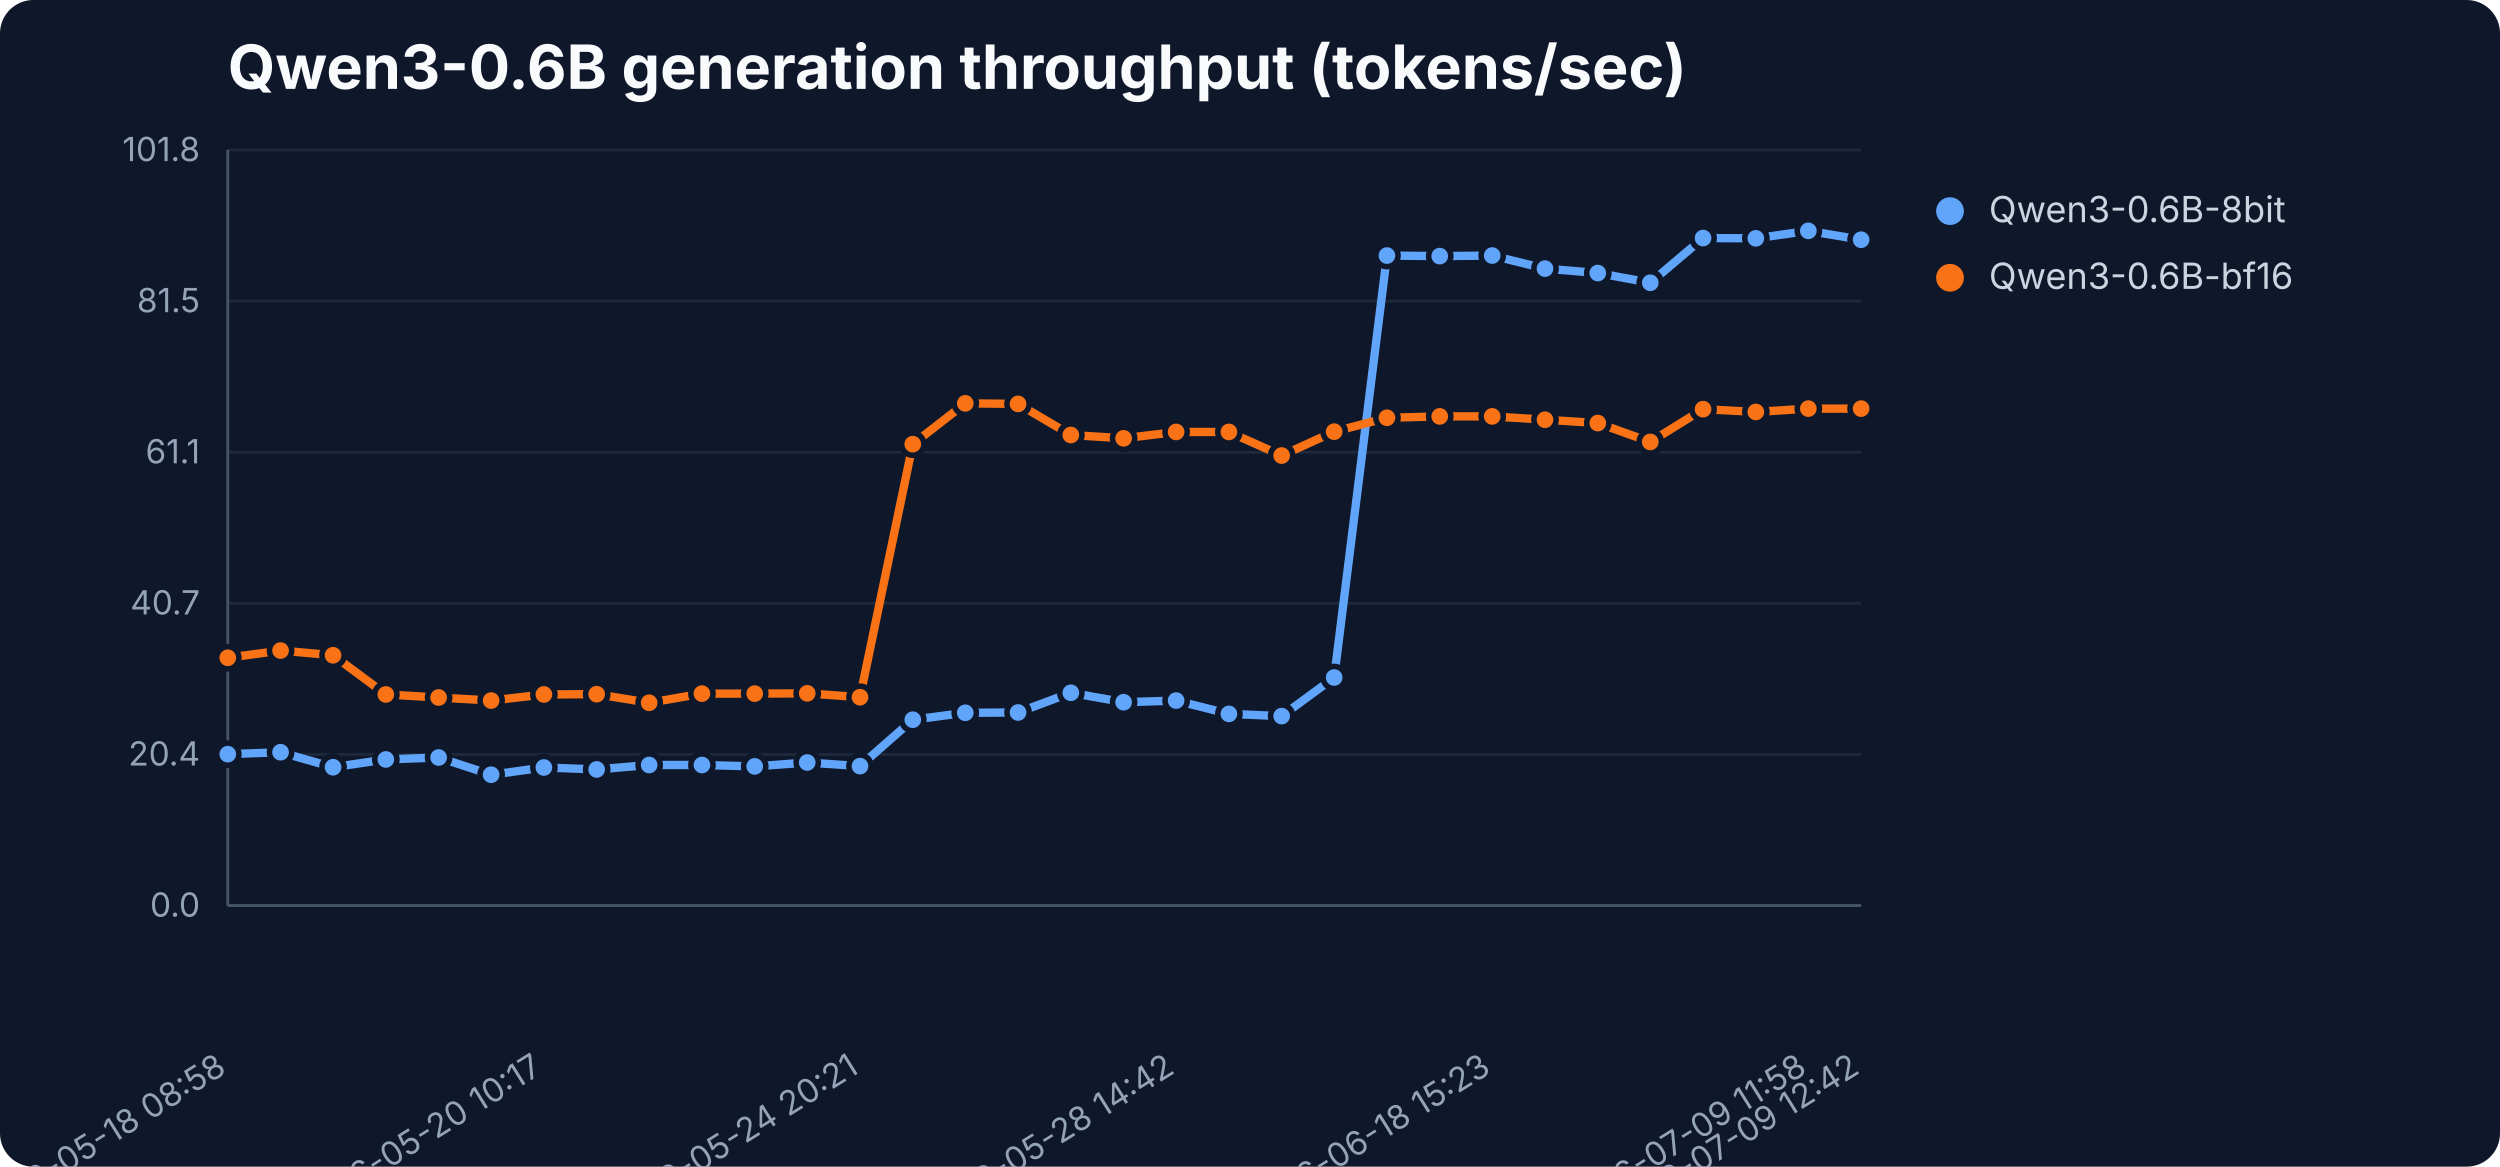
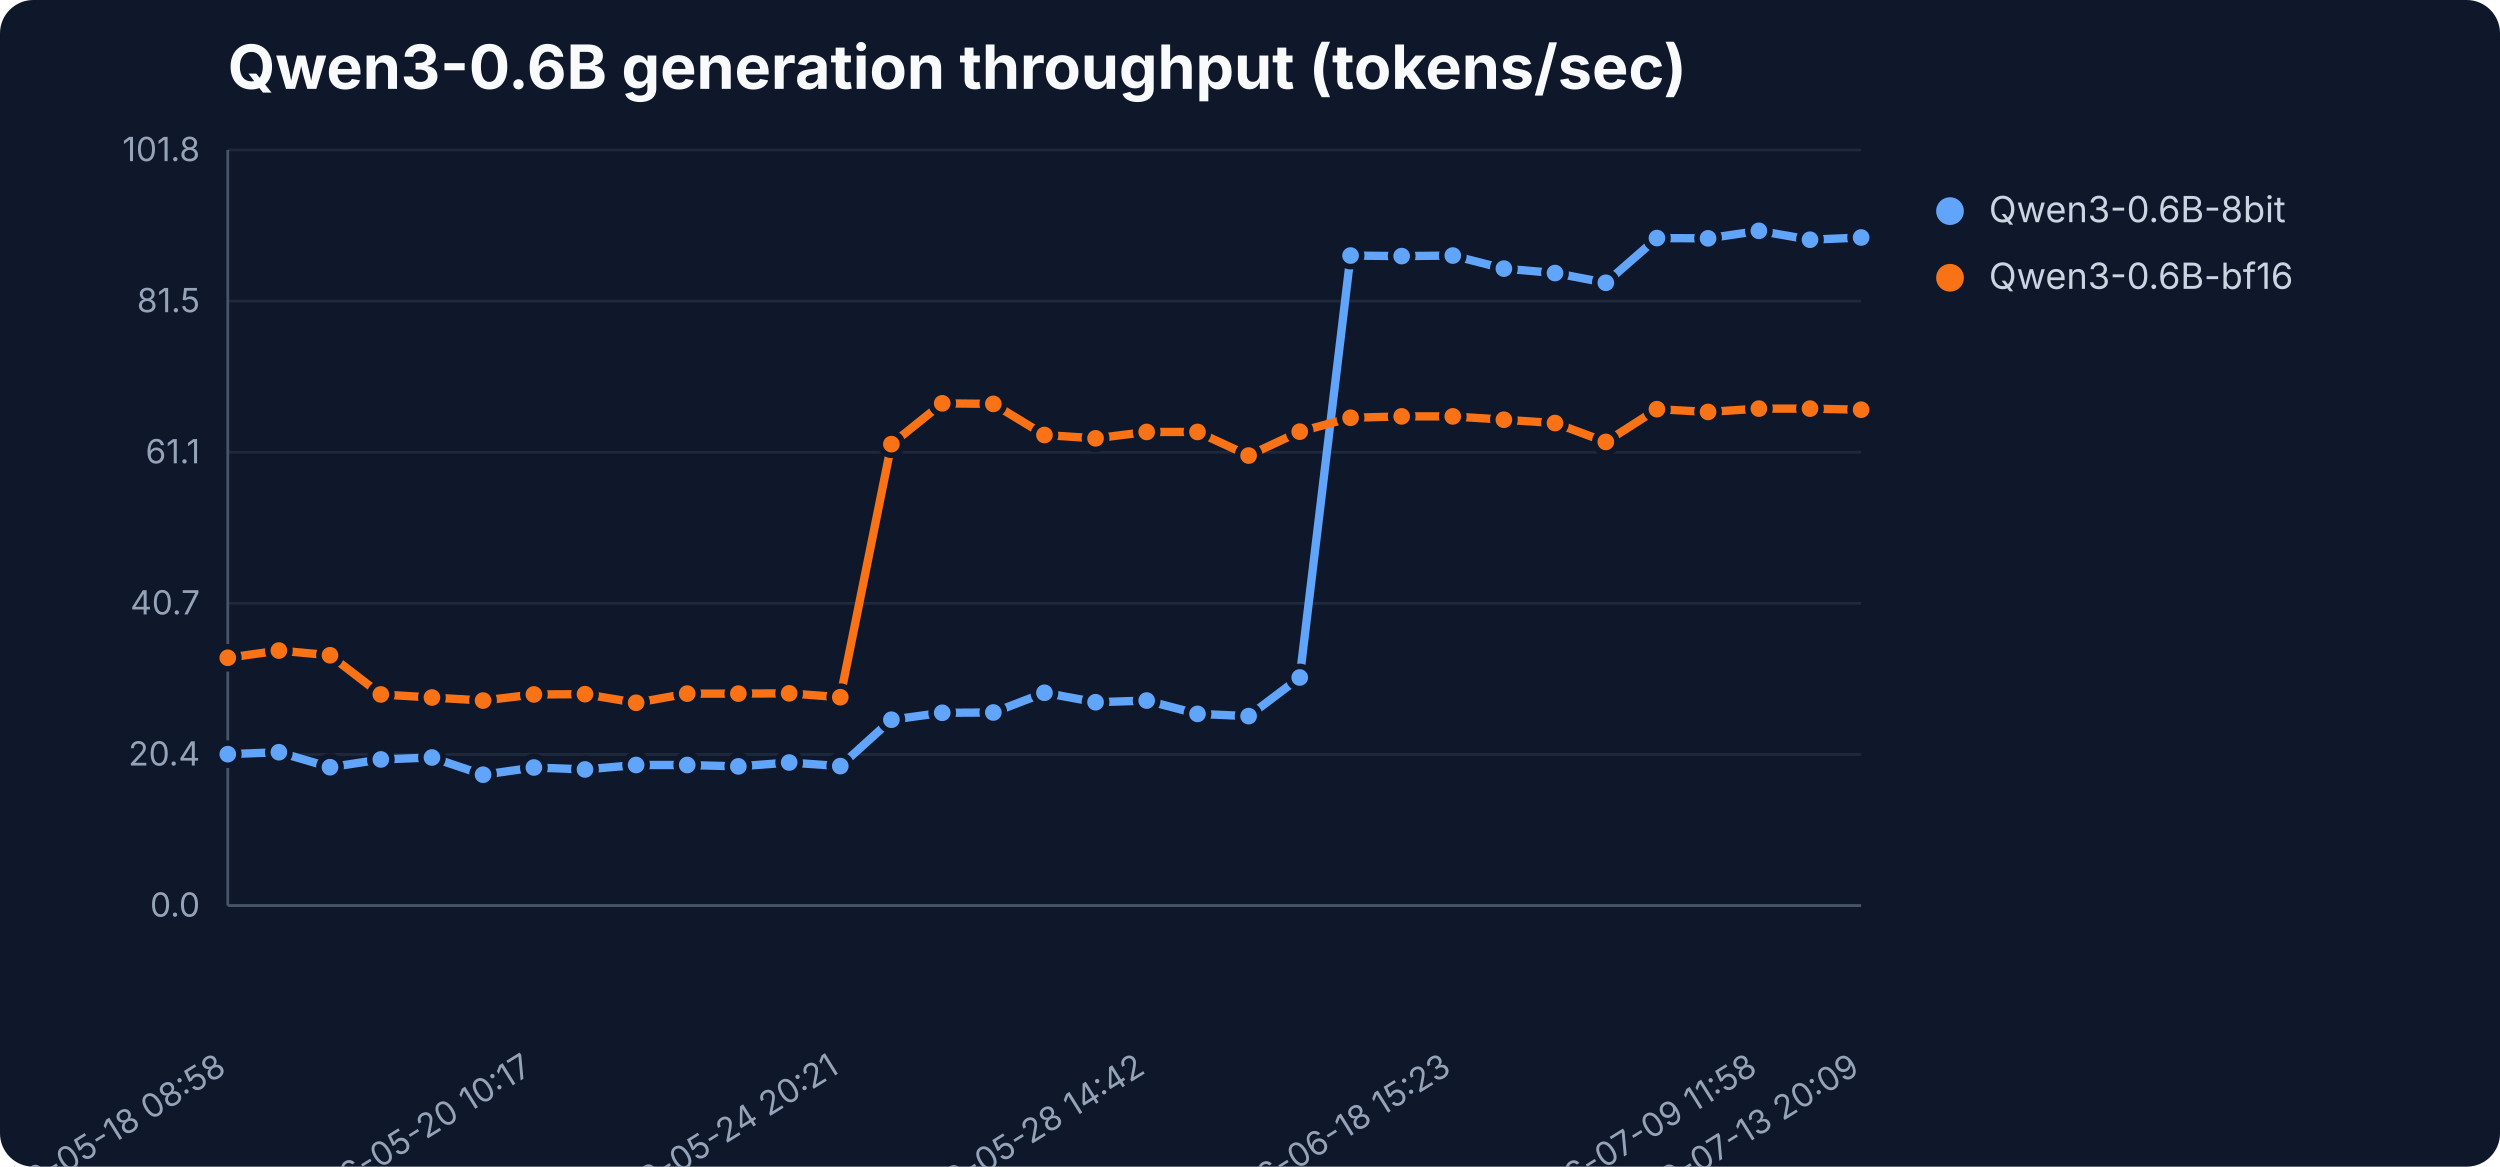
<svg xmlns="http://www.w3.org/2000/svg" width="900" height="420" viewBox="0 0 900 420" role="img" aria-label="Qwen3-0.6B generation throughput (tokens/sec)">
  <rect width="900" height="420" fill="#0f172a" rx="12" />
  <text x="82" y="32" font-family="Inter,Segoe UI,sans-serif" font-size="22" font-weight="700" fill="#f8fafc">Qwen3-0.6B generation throughput (tokens/sec)</text>
  <line x1="82" y1="326.0" x2="670" y2="326.0" stroke="#1e293b" stroke-width="1" />
  <text x="72" y="330.0" text-anchor="end" font-family="Inter,Segoe UI,sans-serif" font-size="12" fill="#94a3b8">0.0</text>
  <line x1="82" y1="271.6" x2="670" y2="271.6" stroke="#1e293b" stroke-width="1" />
  <text x="72" y="275.6" text-anchor="end" font-family="Inter,Segoe UI,sans-serif" font-size="12" fill="#94a3b8">20.4</text>
  <line x1="82" y1="217.2" x2="670" y2="217.2" stroke="#1e293b" stroke-width="1" />
  <text x="72" y="221.2" text-anchor="end" font-family="Inter,Segoe UI,sans-serif" font-size="12" fill="#94a3b8">40.7</text>
  <line x1="82" y1="162.8" x2="670" y2="162.8" stroke="#1e293b" stroke-width="1" />
  <text x="72" y="166.8" text-anchor="end" font-family="Inter,Segoe UI,sans-serif" font-size="12" fill="#94a3b8">61.1</text>
  <line x1="82" y1="108.4" x2="670" y2="108.4" stroke="#1e293b" stroke-width="1" />
  <text x="72" y="112.4" text-anchor="end" font-family="Inter,Segoe UI,sans-serif" font-size="12" fill="#94a3b8">81.5</text>
  <line x1="82" y1="54.0" x2="670" y2="54.0" stroke="#1e293b" stroke-width="1" />
  <text x="72" y="58.0" text-anchor="end" font-family="Inter,Segoe UI,sans-serif" font-size="12" fill="#94a3b8">101.8</text>
  <line x1="82" y1="54" x2="82" y2="326" stroke="#475569" />
  <line x1="82" y1="326" x2="670" y2="326" stroke="#475569" />
  <text x="82.0" y="386" text-anchor="end" transform="rotate(-32 82.0 386)" font-family="Inter,Segoe UI,sans-serif" font-size="12" fill="#94a3b8">2026-05-18 08:58</text>
-   <text x="195.8" y="386" text-anchor="end" transform="rotate(-32 195.8 386)" font-family="Inter,Segoe UI,sans-serif" font-size="12" fill="#94a3b8">2026-05-20 10:17</text>
-   <text x="309.6" y="386" text-anchor="end" transform="rotate(-32 309.6 386)" font-family="Inter,Segoe UI,sans-serif" font-size="12" fill="#94a3b8">2026-05-24 20:21</text>
-   <text x="423.4" y="386" text-anchor="end" transform="rotate(-32 423.4 386)" font-family="Inter,Segoe UI,sans-serif" font-size="12" fill="#94a3b8">2026-05-28 14:42</text>
-   <text x="537.2" y="386" text-anchor="end" transform="rotate(-32 537.2 386)" font-family="Inter,Segoe UI,sans-serif" font-size="12" fill="#94a3b8">2026-06-18 15:23</text>
-   <text x="651.0" y="386" text-anchor="end" transform="rotate(-32 651.0 386)" font-family="Inter,Segoe UI,sans-serif" font-size="12" fill="#94a3b8">2026-07-09 11:58</text>
-   <text x="670.0" y="386" text-anchor="end" transform="rotate(-32 670.0 386)" font-family="Inter,Segoe UI,sans-serif" font-size="12" fill="#94a3b8">2026-07-09 12:42</text>
-   <polyline points="82.0,271.5 101.0,270.8 119.9,276.2 138.9,273.4 157.9,272.7 176.8,278.9 195.8,276.3 214.8,277.0 233.7,275.4 252.7,275.4 271.7,275.9 290.6,274.5 309.6,275.8 328.6,259.1 347.5,256.6 366.5,256.5 385.5,249.4 404.5,252.8 423.4,252.2 442.4,257.0 461.4,257.8 480.3,243.9 499.3,92.0 518.3,92.2 537.2,92.0 556.2,96.7 575.2,98.3 594.1,101.8 613.1,85.7 632.1,85.8 651.0,83.1 670.0,86.3" fill="none" stroke="#60a5fa" stroke-width="3" stroke-linejoin="round" stroke-linecap="round" />
+   <text x="192.2" y="386" text-anchor="end" transform="rotate(-32 192.2 386)" font-family="Inter,Segoe UI,sans-serif" font-size="12" fill="#94a3b8">2026-05-20 10:17</text>
+   <text x="302.5" y="386" text-anchor="end" transform="rotate(-32 302.5 386)" font-family="Inter,Segoe UI,sans-serif" font-size="12" fill="#94a3b8">2026-05-24 20:21</text>
+   <text x="412.8" y="386" text-anchor="end" transform="rotate(-32 412.8 386)" font-family="Inter,Segoe UI,sans-serif" font-size="12" fill="#94a3b8">2026-05-28 14:42</text>
+   <text x="523.0" y="386" text-anchor="end" transform="rotate(-32 523.0 386)" font-family="Inter,Segoe UI,sans-serif" font-size="12" fill="#94a3b8">2026-06-18 15:23</text>
+   <text x="633.2" y="386" text-anchor="end" transform="rotate(-32 633.2 386)" font-family="Inter,Segoe UI,sans-serif" font-size="12" fill="#94a3b8">2026-07-09 11:58</text>
+   <text x="670.0" y="386" text-anchor="end" transform="rotate(-32 670.0 386)" font-family="Inter,Segoe UI,sans-serif" font-size="12" fill="#94a3b8">2026-07-13 20:09</text>
+   <polyline points="82.0,271.5 100.4,270.8 118.8,276.2 137.1,273.4 155.5,272.7 173.9,278.9 192.2,276.3 210.6,277.0 229.0,275.4 247.4,275.4 265.8,275.9 284.1,274.5 302.5,275.8 320.9,259.1 339.2,256.6 357.6,256.5 376.0,249.4 394.4,252.8 412.8,252.2 431.1,257.0 449.5,257.8 467.9,243.9 486.2,92.0 504.6,92.2 523.0,92.0 541.4,96.7 559.8,98.3 578.1,101.8 596.5,85.7 614.9,85.8 633.2,83.1 651.6,86.3 670.0,85.5" fill="none" stroke="#60a5fa" stroke-width="3" stroke-linejoin="round" stroke-linecap="round" />
  <circle cx="82.0" cy="271.5" r="4" fill="#60a5fa" stroke="#0f172a" stroke-width="2" />
-   <circle cx="101.0" cy="270.8" r="4" fill="#60a5fa" stroke="#0f172a" stroke-width="2" />
-   <circle cx="119.9" cy="276.2" r="4" fill="#60a5fa" stroke="#0f172a" stroke-width="2" />
-   <circle cx="138.9" cy="273.4" r="4" fill="#60a5fa" stroke="#0f172a" stroke-width="2" />
-   <circle cx="157.9" cy="272.7" r="4" fill="#60a5fa" stroke="#0f172a" stroke-width="2" />
-   <circle cx="176.8" cy="278.9" r="4" fill="#60a5fa" stroke="#0f172a" stroke-width="2" />
-   <circle cx="195.8" cy="276.3" r="4" fill="#60a5fa" stroke="#0f172a" stroke-width="2" />
-   <circle cx="214.8" cy="277.0" r="4" fill="#60a5fa" stroke="#0f172a" stroke-width="2" />
-   <circle cx="233.7" cy="275.4" r="4" fill="#60a5fa" stroke="#0f172a" stroke-width="2" />
-   <circle cx="252.7" cy="275.4" r="4" fill="#60a5fa" stroke="#0f172a" stroke-width="2" />
-   <circle cx="271.7" cy="275.9" r="4" fill="#60a5fa" stroke="#0f172a" stroke-width="2" />
-   <circle cx="290.6" cy="274.5" r="4" fill="#60a5fa" stroke="#0f172a" stroke-width="2" />
-   <circle cx="309.6" cy="275.8" r="4" fill="#60a5fa" stroke="#0f172a" stroke-width="2" />
-   <circle cx="328.6" cy="259.1" r="4" fill="#60a5fa" stroke="#0f172a" stroke-width="2" />
-   <circle cx="347.5" cy="256.6" r="4" fill="#60a5fa" stroke="#0f172a" stroke-width="2" />
-   <circle cx="366.5" cy="256.5" r="4" fill="#60a5fa" stroke="#0f172a" stroke-width="2" />
-   <circle cx="385.5" cy="249.4" r="4" fill="#60a5fa" stroke="#0f172a" stroke-width="2" />
-   <circle cx="404.5" cy="252.8" r="4" fill="#60a5fa" stroke="#0f172a" stroke-width="2" />
-   <circle cx="423.4" cy="252.2" r="4" fill="#60a5fa" stroke="#0f172a" stroke-width="2" />
-   <circle cx="442.4" cy="257.0" r="4" fill="#60a5fa" stroke="#0f172a" stroke-width="2" />
-   <circle cx="461.4" cy="257.8" r="4" fill="#60a5fa" stroke="#0f172a" stroke-width="2" />
-   <circle cx="480.3" cy="243.9" r="4" fill="#60a5fa" stroke="#0f172a" stroke-width="2" />
-   <circle cx="499.3" cy="92.0" r="4" fill="#60a5fa" stroke="#0f172a" stroke-width="2" />
-   <circle cx="518.3" cy="92.2" r="4" fill="#60a5fa" stroke="#0f172a" stroke-width="2" />
-   <circle cx="537.2" cy="92.0" r="4" fill="#60a5fa" stroke="#0f172a" stroke-width="2" />
-   <circle cx="556.2" cy="96.7" r="4" fill="#60a5fa" stroke="#0f172a" stroke-width="2" />
-   <circle cx="575.2" cy="98.3" r="4" fill="#60a5fa" stroke="#0f172a" stroke-width="2" />
-   <circle cx="594.1" cy="101.8" r="4" fill="#60a5fa" stroke="#0f172a" stroke-width="2" />
-   <circle cx="613.1" cy="85.7" r="4" fill="#60a5fa" stroke="#0f172a" stroke-width="2" />
-   <circle cx="632.1" cy="85.8" r="4" fill="#60a5fa" stroke="#0f172a" stroke-width="2" />
-   <circle cx="651.0" cy="83.1" r="4" fill="#60a5fa" stroke="#0f172a" stroke-width="2" />
-   <circle cx="670.0" cy="86.3" r="4" fill="#60a5fa" stroke="#0f172a" stroke-width="2" />
+   <circle cx="100.4" cy="270.8" r="4" fill="#60a5fa" stroke="#0f172a" stroke-width="2" />
+   <circle cx="118.8" cy="276.2" r="4" fill="#60a5fa" stroke="#0f172a" stroke-width="2" />
+   <circle cx="137.1" cy="273.4" r="4" fill="#60a5fa" stroke="#0f172a" stroke-width="2" />
+   <circle cx="155.5" cy="272.7" r="4" fill="#60a5fa" stroke="#0f172a" stroke-width="2" />
+   <circle cx="173.9" cy="278.9" r="4" fill="#60a5fa" stroke="#0f172a" stroke-width="2" />
+   <circle cx="192.2" cy="276.3" r="4" fill="#60a5fa" stroke="#0f172a" stroke-width="2" />
+   <circle cx="210.6" cy="277.0" r="4" fill="#60a5fa" stroke="#0f172a" stroke-width="2" />
+   <circle cx="229.0" cy="275.4" r="4" fill="#60a5fa" stroke="#0f172a" stroke-width="2" />
+   <circle cx="247.4" cy="275.4" r="4" fill="#60a5fa" stroke="#0f172a" stroke-width="2" />
+   <circle cx="265.8" cy="275.9" r="4" fill="#60a5fa" stroke="#0f172a" stroke-width="2" />
+   <circle cx="284.1" cy="274.5" r="4" fill="#60a5fa" stroke="#0f172a" stroke-width="2" />
+   <circle cx="302.5" cy="275.8" r="4" fill="#60a5fa" stroke="#0f172a" stroke-width="2" />
+   <circle cx="320.9" cy="259.1" r="4" fill="#60a5fa" stroke="#0f172a" stroke-width="2" />
+   <circle cx="339.2" cy="256.6" r="4" fill="#60a5fa" stroke="#0f172a" stroke-width="2" />
+   <circle cx="357.6" cy="256.5" r="4" fill="#60a5fa" stroke="#0f172a" stroke-width="2" />
+   <circle cx="376.0" cy="249.4" r="4" fill="#60a5fa" stroke="#0f172a" stroke-width="2" />
+   <circle cx="394.4" cy="252.8" r="4" fill="#60a5fa" stroke="#0f172a" stroke-width="2" />
+   <circle cx="412.8" cy="252.2" r="4" fill="#60a5fa" stroke="#0f172a" stroke-width="2" />
+   <circle cx="431.1" cy="257.0" r="4" fill="#60a5fa" stroke="#0f172a" stroke-width="2" />
+   <circle cx="449.5" cy="257.8" r="4" fill="#60a5fa" stroke="#0f172a" stroke-width="2" />
+   <circle cx="467.9" cy="243.9" r="4" fill="#60a5fa" stroke="#0f172a" stroke-width="2" />
+   <circle cx="486.2" cy="92.0" r="4" fill="#60a5fa" stroke="#0f172a" stroke-width="2" />
+   <circle cx="504.6" cy="92.2" r="4" fill="#60a5fa" stroke="#0f172a" stroke-width="2" />
+   <circle cx="523.0" cy="92.0" r="4" fill="#60a5fa" stroke="#0f172a" stroke-width="2" />
+   <circle cx="541.4" cy="96.7" r="4" fill="#60a5fa" stroke="#0f172a" stroke-width="2" />
+   <circle cx="559.8" cy="98.3" r="4" fill="#60a5fa" stroke="#0f172a" stroke-width="2" />
+   <circle cx="578.1" cy="101.8" r="4" fill="#60a5fa" stroke="#0f172a" stroke-width="2" />
+   <circle cx="596.5" cy="85.7" r="4" fill="#60a5fa" stroke="#0f172a" stroke-width="2" />
+   <circle cx="614.9" cy="85.8" r="4" fill="#60a5fa" stroke="#0f172a" stroke-width="2" />
+   <circle cx="633.2" cy="83.1" r="4" fill="#60a5fa" stroke="#0f172a" stroke-width="2" />
+   <circle cx="651.6" cy="86.3" r="4" fill="#60a5fa" stroke="#0f172a" stroke-width="2" />
+   <circle cx="670.0" cy="85.5" r="4" fill="#60a5fa" stroke="#0f172a" stroke-width="2" />
  <circle cx="702" cy="76" r="5" fill="#60a5fa" />
  <text x="716" y="80" font-family="Inter,Segoe UI,sans-serif" font-size="13" fill="#cbd5e1">Qwen3-0.6B-8bit</text>
-   <polyline points="82.0,236.8 101.0,234.2 119.9,235.9 138.9,250.0 157.9,251.1 176.8,252.2 195.8,250.0 214.8,249.9 233.7,253.0 252.7,249.7 271.7,249.7 290.6,249.6 309.6,251.0 328.6,159.9 347.5,145.2 366.5,145.4 385.5,156.6 404.5,157.8 423.4,155.5 442.4,155.5 461.4,164.0 480.3,155.4 499.3,150.4 518.3,149.9 537.2,149.9 556.2,151.1 575.2,152.3 594.1,159.1 613.1,147.3 632.1,148.3 651.0,147.1 670.0,147.1" fill="none" stroke="#f97316" stroke-width="3" stroke-linejoin="round" stroke-linecap="round" />
+   <polyline points="82.0,236.8 100.4,234.2 118.8,235.9 137.1,250.0 155.5,251.1 173.9,252.2 192.2,250.0 210.6,249.9 229.0,253.0 247.4,249.7 265.8,249.7 284.1,249.6 302.5,251.0 320.9,159.9 339.2,145.2 357.6,145.4 376.0,156.6 394.4,157.8 412.8,155.5 431.1,155.5 449.5,164.0 467.9,155.4 486.2,150.4 504.6,149.9 523.0,149.9 541.4,151.1 559.8,152.3 578.1,159.1 596.5,147.3 614.9,148.3 633.2,147.1 651.6,147.1 670.0,147.5" fill="none" stroke="#f97316" stroke-width="3" stroke-linejoin="round" stroke-linecap="round" />
  <circle cx="82.0" cy="236.8" r="4" fill="#f97316" stroke="#0f172a" stroke-width="2" />
-   <circle cx="101.0" cy="234.2" r="4" fill="#f97316" stroke="#0f172a" stroke-width="2" />
-   <circle cx="119.9" cy="235.9" r="4" fill="#f97316" stroke="#0f172a" stroke-width="2" />
-   <circle cx="138.9" cy="250.0" r="4" fill="#f97316" stroke="#0f172a" stroke-width="2" />
-   <circle cx="157.9" cy="251.1" r="4" fill="#f97316" stroke="#0f172a" stroke-width="2" />
-   <circle cx="176.8" cy="252.2" r="4" fill="#f97316" stroke="#0f172a" stroke-width="2" />
-   <circle cx="195.8" cy="250.0" r="4" fill="#f97316" stroke="#0f172a" stroke-width="2" />
-   <circle cx="214.8" cy="249.9" r="4" fill="#f97316" stroke="#0f172a" stroke-width="2" />
-   <circle cx="233.7" cy="253.0" r="4" fill="#f97316" stroke="#0f172a" stroke-width="2" />
-   <circle cx="252.7" cy="249.7" r="4" fill="#f97316" stroke="#0f172a" stroke-width="2" />
-   <circle cx="271.7" cy="249.7" r="4" fill="#f97316" stroke="#0f172a" stroke-width="2" />
-   <circle cx="290.6" cy="249.6" r="4" fill="#f97316" stroke="#0f172a" stroke-width="2" />
-   <circle cx="309.6" cy="251.0" r="4" fill="#f97316" stroke="#0f172a" stroke-width="2" />
-   <circle cx="328.6" cy="159.9" r="4" fill="#f97316" stroke="#0f172a" stroke-width="2" />
-   <circle cx="347.5" cy="145.2" r="4" fill="#f97316" stroke="#0f172a" stroke-width="2" />
-   <circle cx="366.5" cy="145.4" r="4" fill="#f97316" stroke="#0f172a" stroke-width="2" />
-   <circle cx="385.5" cy="156.6" r="4" fill="#f97316" stroke="#0f172a" stroke-width="2" />
-   <circle cx="404.5" cy="157.8" r="4" fill="#f97316" stroke="#0f172a" stroke-width="2" />
-   <circle cx="423.4" cy="155.5" r="4" fill="#f97316" stroke="#0f172a" stroke-width="2" />
-   <circle cx="442.4" cy="155.5" r="4" fill="#f97316" stroke="#0f172a" stroke-width="2" />
-   <circle cx="461.4" cy="164.0" r="4" fill="#f97316" stroke="#0f172a" stroke-width="2" />
-   <circle cx="480.3" cy="155.4" r="4" fill="#f97316" stroke="#0f172a" stroke-width="2" />
-   <circle cx="499.3" cy="150.4" r="4" fill="#f97316" stroke="#0f172a" stroke-width="2" />
-   <circle cx="518.3" cy="149.9" r="4" fill="#f97316" stroke="#0f172a" stroke-width="2" />
-   <circle cx="537.2" cy="149.9" r="4" fill="#f97316" stroke="#0f172a" stroke-width="2" />
-   <circle cx="556.2" cy="151.1" r="4" fill="#f97316" stroke="#0f172a" stroke-width="2" />
-   <circle cx="575.2" cy="152.3" r="4" fill="#f97316" stroke="#0f172a" stroke-width="2" />
-   <circle cx="594.1" cy="159.1" r="4" fill="#f97316" stroke="#0f172a" stroke-width="2" />
-   <circle cx="613.1" cy="147.3" r="4" fill="#f97316" stroke="#0f172a" stroke-width="2" />
-   <circle cx="632.1" cy="148.3" r="4" fill="#f97316" stroke="#0f172a" stroke-width="2" />
-   <circle cx="651.0" cy="147.1" r="4" fill="#f97316" stroke="#0f172a" stroke-width="2" />
-   <circle cx="670.0" cy="147.1" r="4" fill="#f97316" stroke="#0f172a" stroke-width="2" />
+   <circle cx="100.4" cy="234.2" r="4" fill="#f97316" stroke="#0f172a" stroke-width="2" />
+   <circle cx="118.8" cy="235.9" r="4" fill="#f97316" stroke="#0f172a" stroke-width="2" />
+   <circle cx="137.1" cy="250.0" r="4" fill="#f97316" stroke="#0f172a" stroke-width="2" />
+   <circle cx="155.5" cy="251.1" r="4" fill="#f97316" stroke="#0f172a" stroke-width="2" />
+   <circle cx="173.9" cy="252.2" r="4" fill="#f97316" stroke="#0f172a" stroke-width="2" />
+   <circle cx="192.2" cy="250.0" r="4" fill="#f97316" stroke="#0f172a" stroke-width="2" />
+   <circle cx="210.6" cy="249.9" r="4" fill="#f97316" stroke="#0f172a" stroke-width="2" />
+   <circle cx="229.0" cy="253.0" r="4" fill="#f97316" stroke="#0f172a" stroke-width="2" />
+   <circle cx="247.4" cy="249.7" r="4" fill="#f97316" stroke="#0f172a" stroke-width="2" />
+   <circle cx="265.8" cy="249.7" r="4" fill="#f97316" stroke="#0f172a" stroke-width="2" />
+   <circle cx="284.1" cy="249.6" r="4" fill="#f97316" stroke="#0f172a" stroke-width="2" />
+   <circle cx="302.5" cy="251.0" r="4" fill="#f97316" stroke="#0f172a" stroke-width="2" />
+   <circle cx="320.9" cy="159.9" r="4" fill="#f97316" stroke="#0f172a" stroke-width="2" />
+   <circle cx="339.2" cy="145.2" r="4" fill="#f97316" stroke="#0f172a" stroke-width="2" />
+   <circle cx="357.6" cy="145.4" r="4" fill="#f97316" stroke="#0f172a" stroke-width="2" />
+   <circle cx="376.0" cy="156.6" r="4" fill="#f97316" stroke="#0f172a" stroke-width="2" />
+   <circle cx="394.4" cy="157.8" r="4" fill="#f97316" stroke="#0f172a" stroke-width="2" />
+   <circle cx="412.8" cy="155.5" r="4" fill="#f97316" stroke="#0f172a" stroke-width="2" />
+   <circle cx="431.1" cy="155.5" r="4" fill="#f97316" stroke="#0f172a" stroke-width="2" />
+   <circle cx="449.5" cy="164.0" r="4" fill="#f97316" stroke="#0f172a" stroke-width="2" />
+   <circle cx="467.9" cy="155.4" r="4" fill="#f97316" stroke="#0f172a" stroke-width="2" />
+   <circle cx="486.2" cy="150.4" r="4" fill="#f97316" stroke="#0f172a" stroke-width="2" />
+   <circle cx="504.6" cy="149.9" r="4" fill="#f97316" stroke="#0f172a" stroke-width="2" />
+   <circle cx="523.0" cy="149.9" r="4" fill="#f97316" stroke="#0f172a" stroke-width="2" />
+   <circle cx="541.4" cy="151.1" r="4" fill="#f97316" stroke="#0f172a" stroke-width="2" />
+   <circle cx="559.8" cy="152.3" r="4" fill="#f97316" stroke="#0f172a" stroke-width="2" />
+   <circle cx="578.1" cy="159.1" r="4" fill="#f97316" stroke="#0f172a" stroke-width="2" />
+   <circle cx="596.5" cy="147.3" r="4" fill="#f97316" stroke="#0f172a" stroke-width="2" />
+   <circle cx="614.9" cy="148.3" r="4" fill="#f97316" stroke="#0f172a" stroke-width="2" />
+   <circle cx="633.2" cy="147.1" r="4" fill="#f97316" stroke="#0f172a" stroke-width="2" />
+   <circle cx="651.6" cy="147.1" r="4" fill="#f97316" stroke="#0f172a" stroke-width="2" />
+   <circle cx="670.0" cy="147.5" r="4" fill="#f97316" stroke="#0f172a" stroke-width="2" />
  <circle cx="702" cy="100" r="5" fill="#f97316" />
  <text x="716" y="104" font-family="Inter,Segoe UI,sans-serif" font-size="13" fill="#cbd5e1">Qwen3-0.6B-bf16</text>
</svg>
